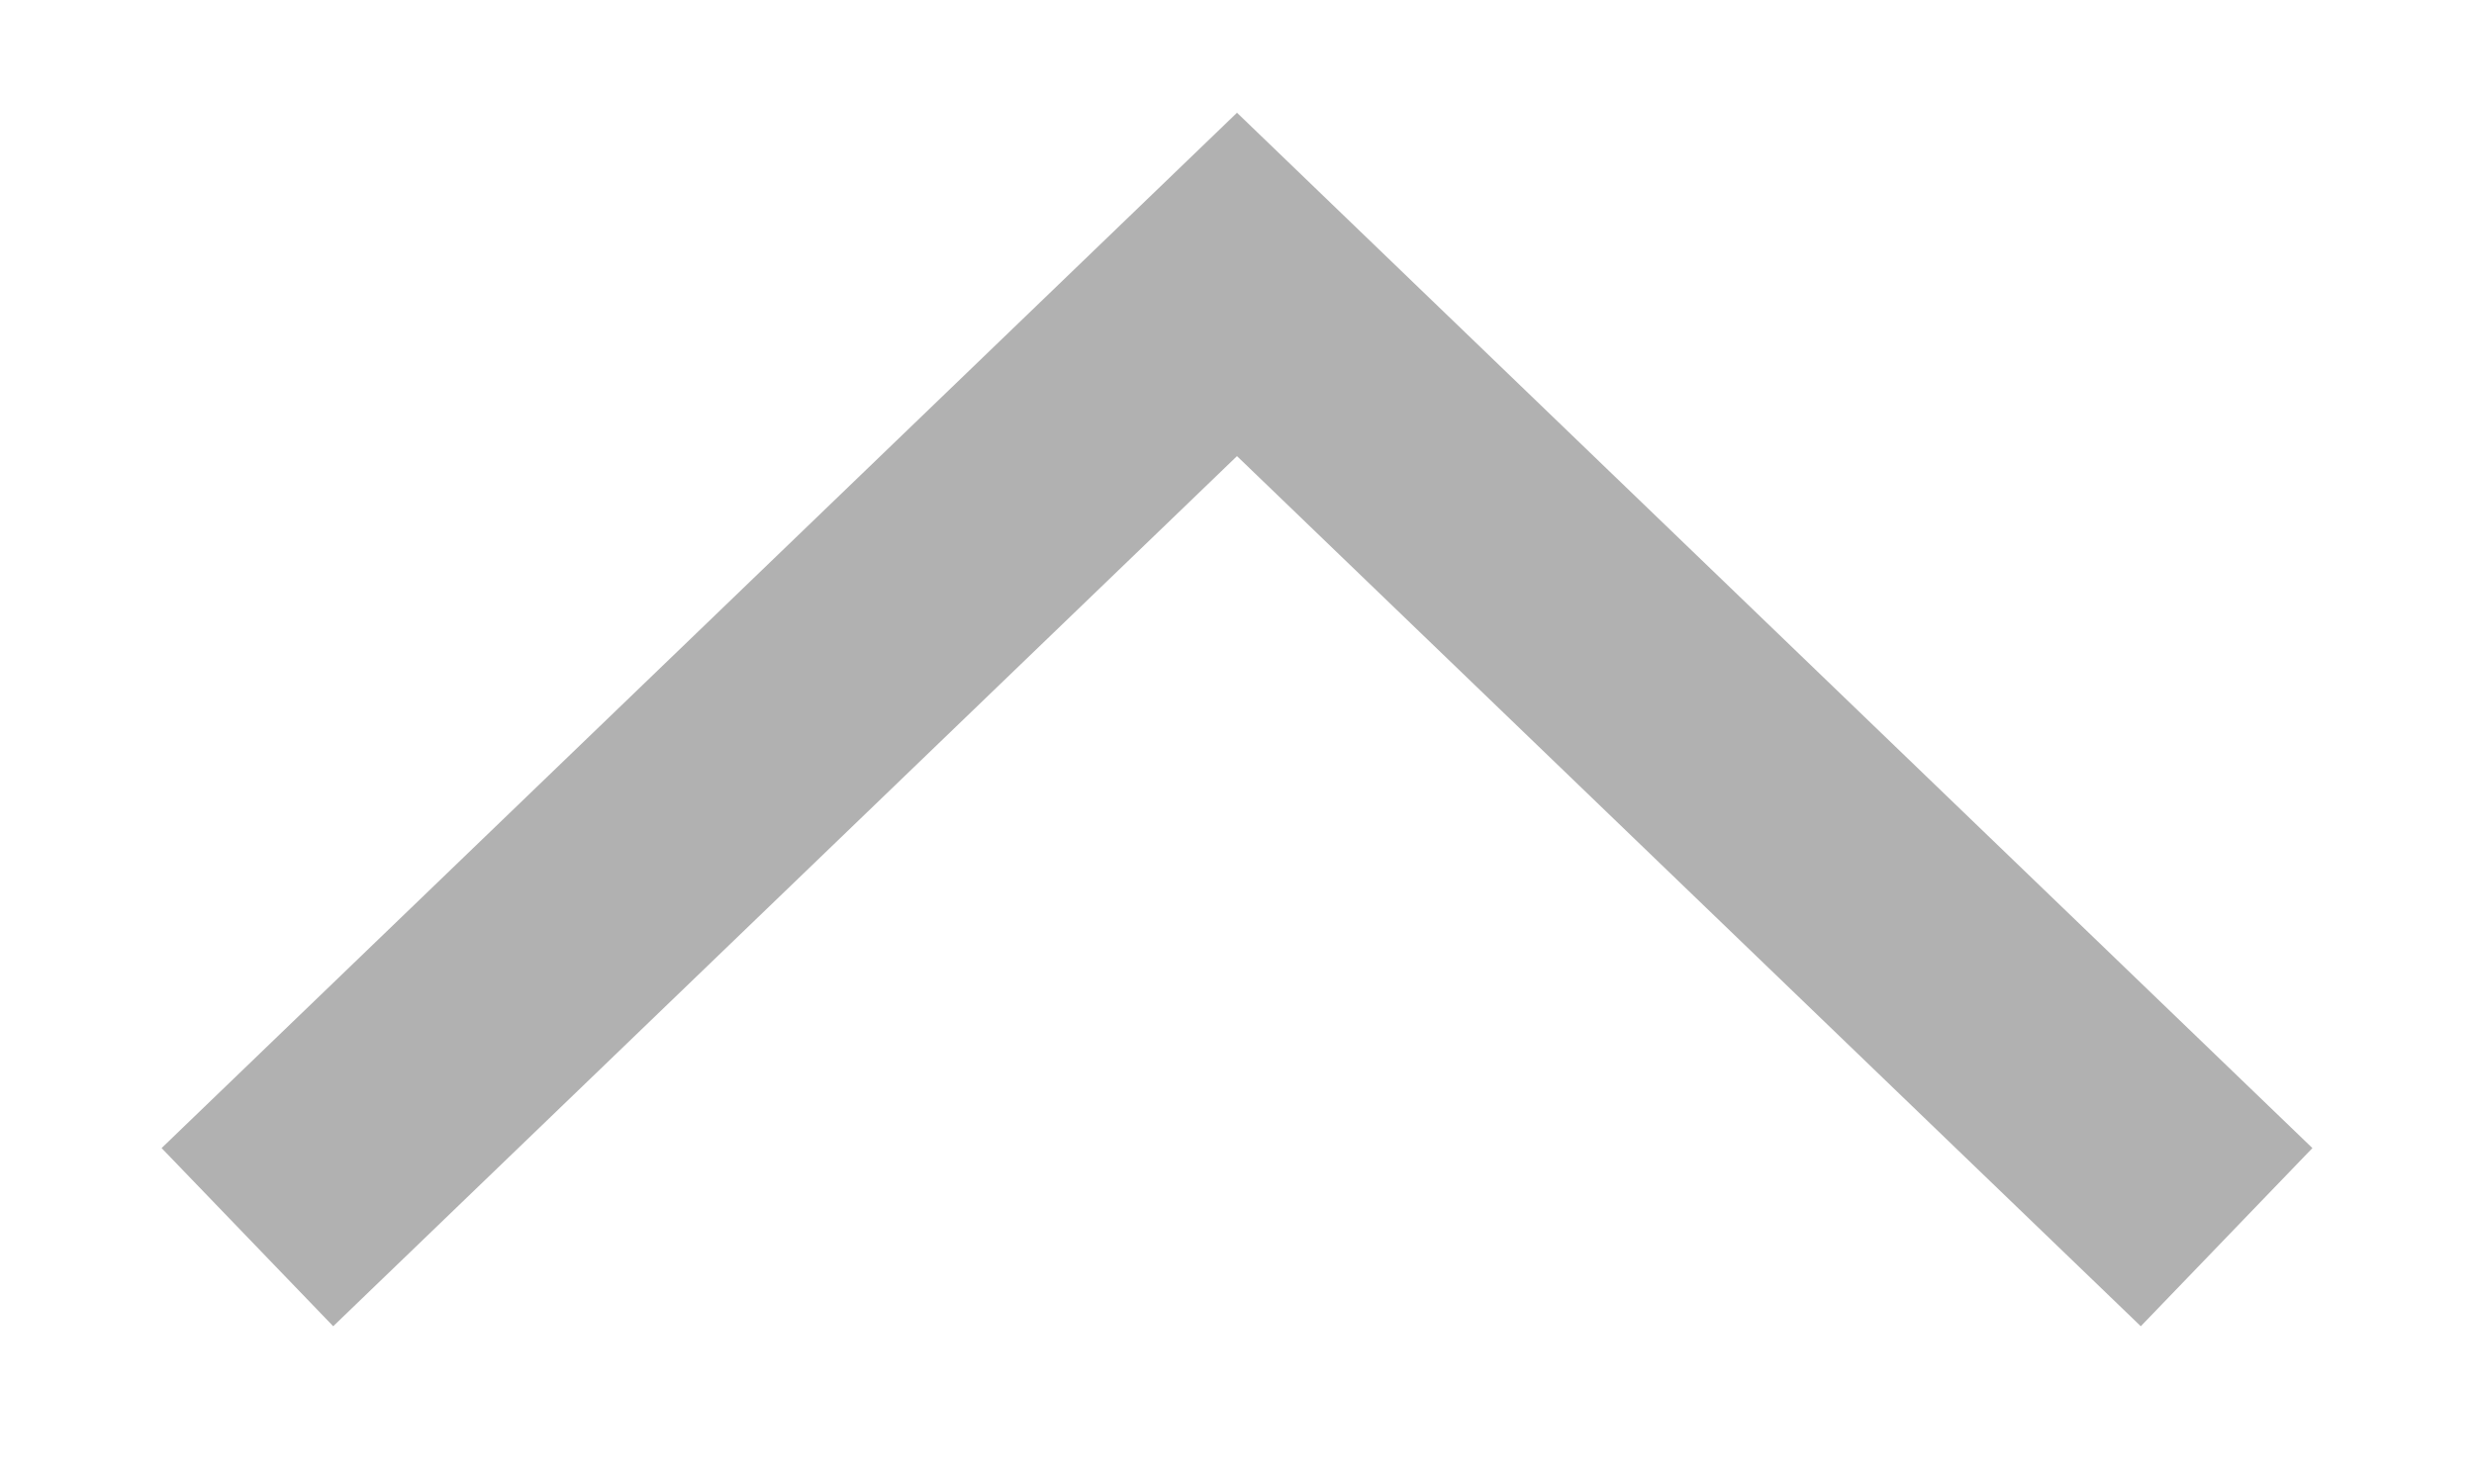
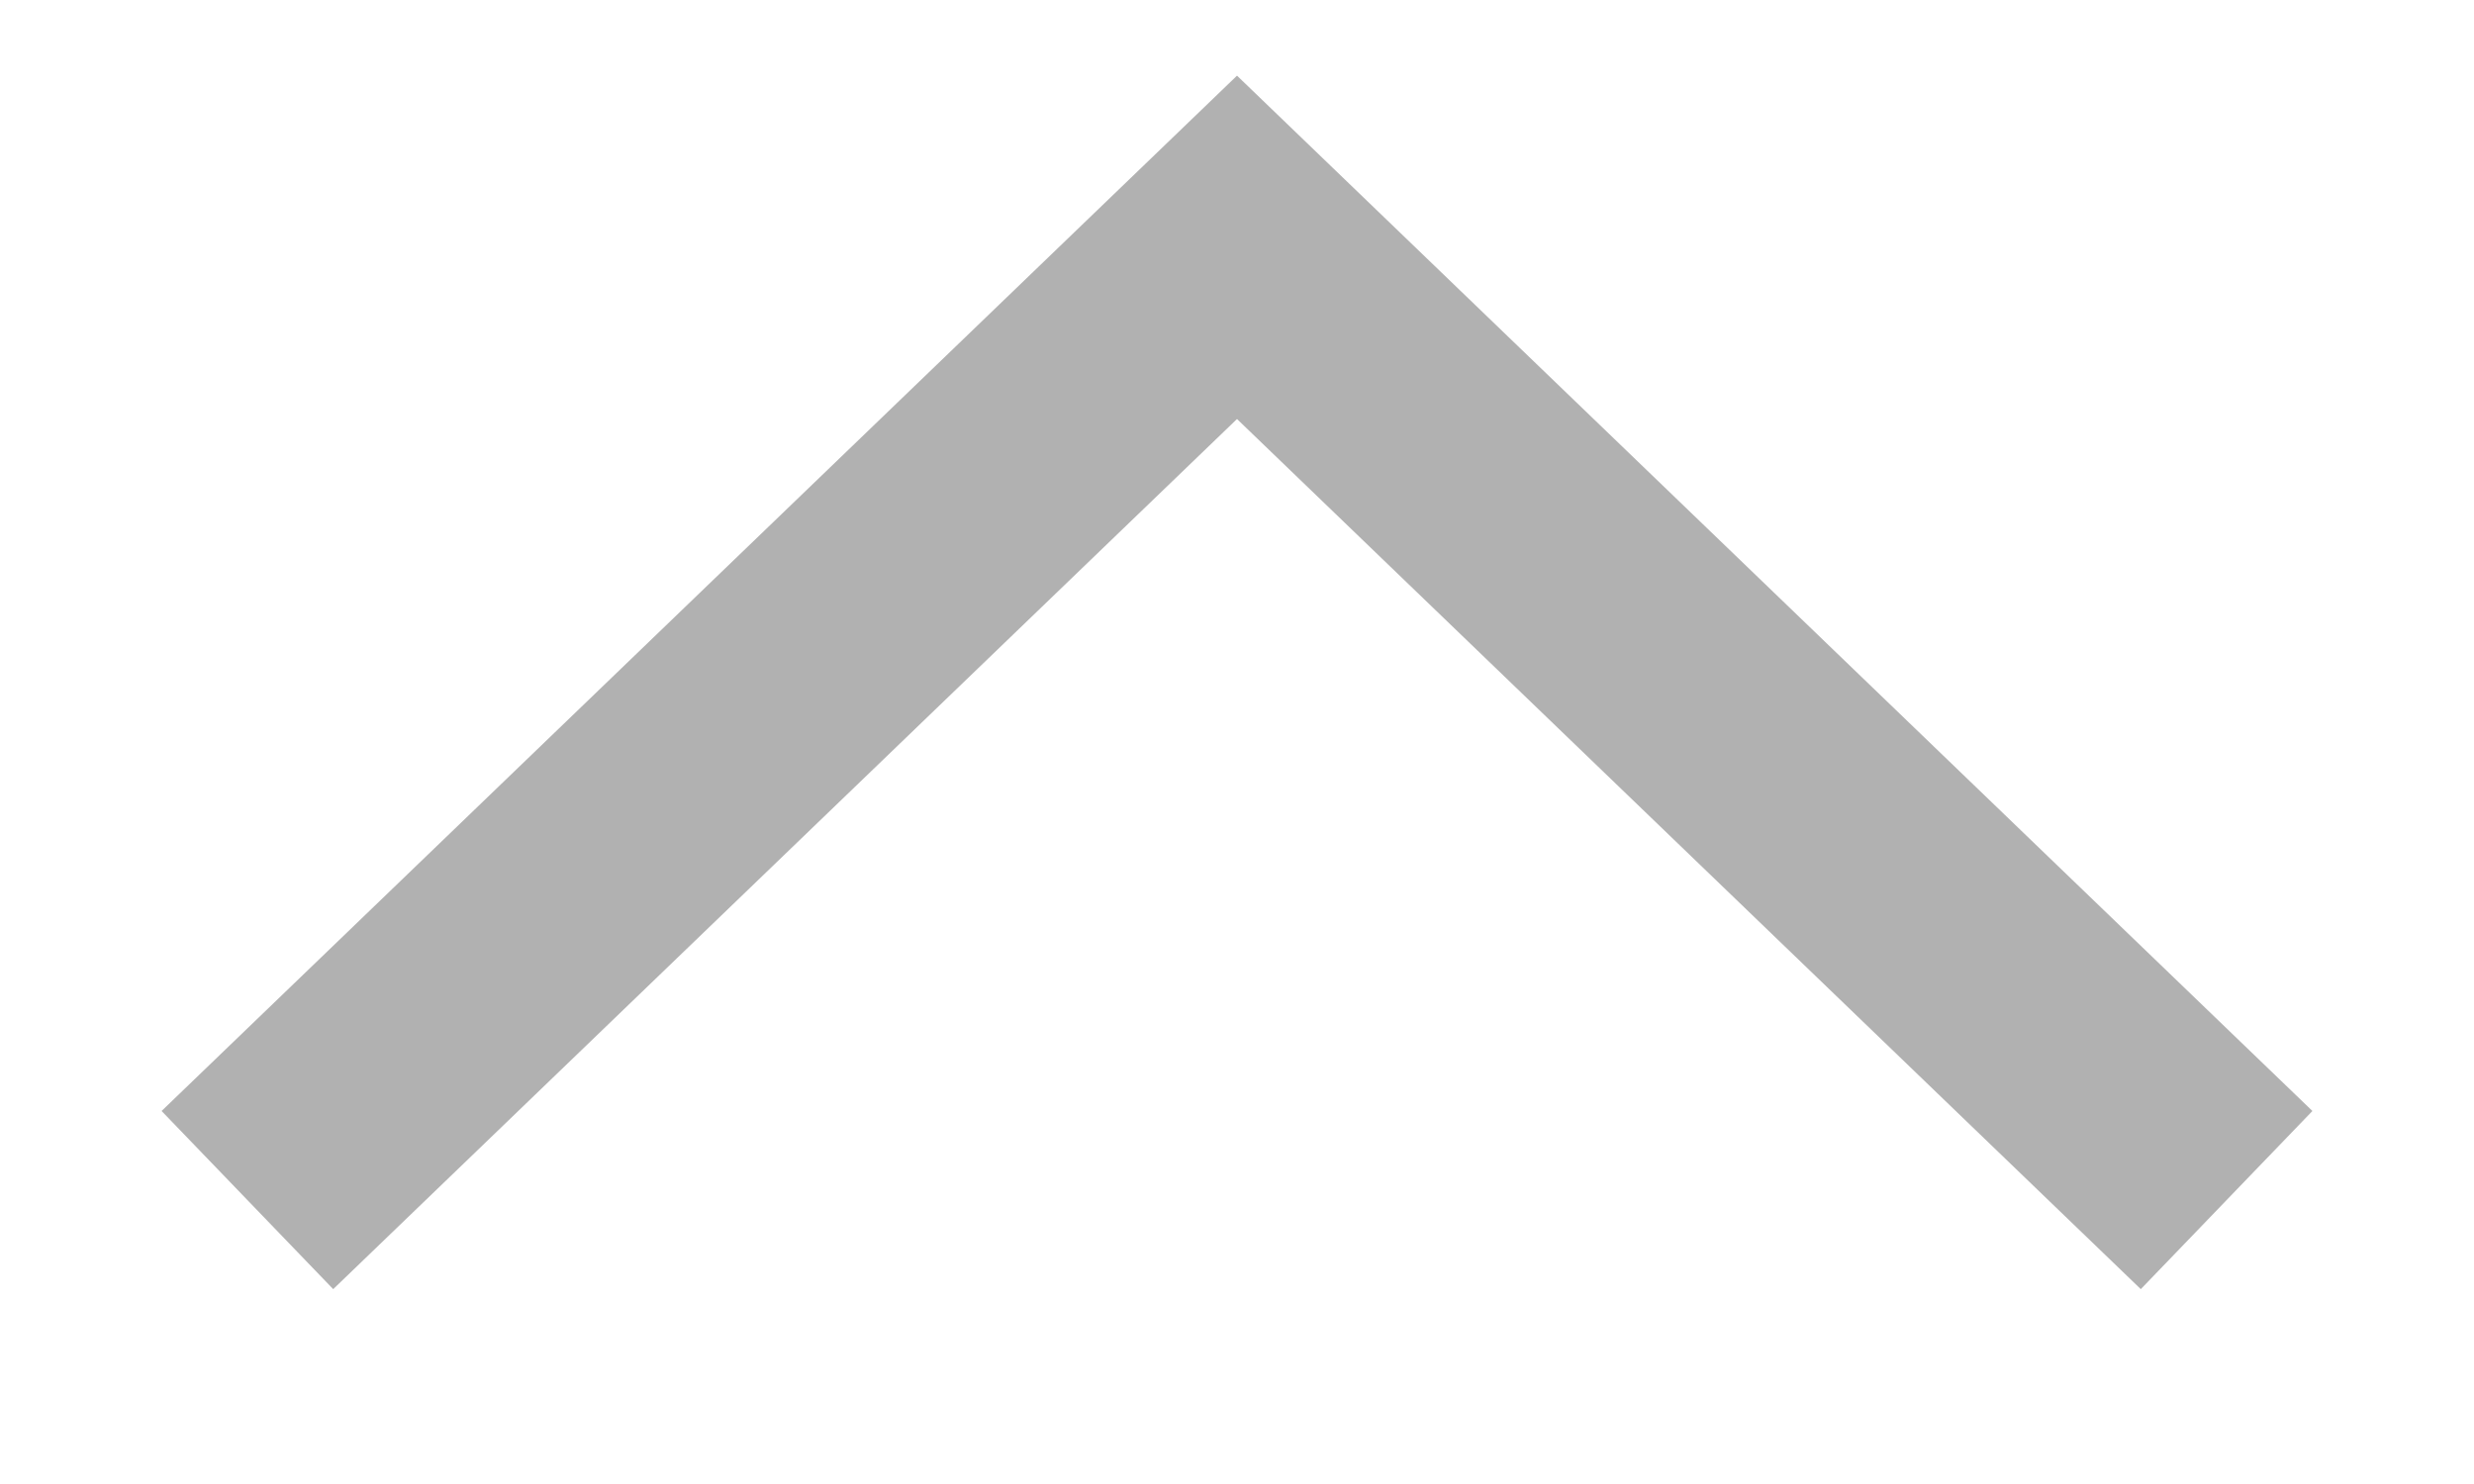
<svg xmlns="http://www.w3.org/2000/svg" width="10" height="6" viewBox="0 0 10 6">
-   <polyline fill="none" stroke="#5C5C5C" points="1 1.15 5 5.002 9 1.15" opacity=".48" transform="matrix(1 0 0 -1 0 6.152)" />
+   <polyline fill="none" stroke="#5C5C5C" points="1 1 5 4.852 9 1" opacity=".48" transform="matrix(1 0 0 -1 0 5.852)" />
</svg>
